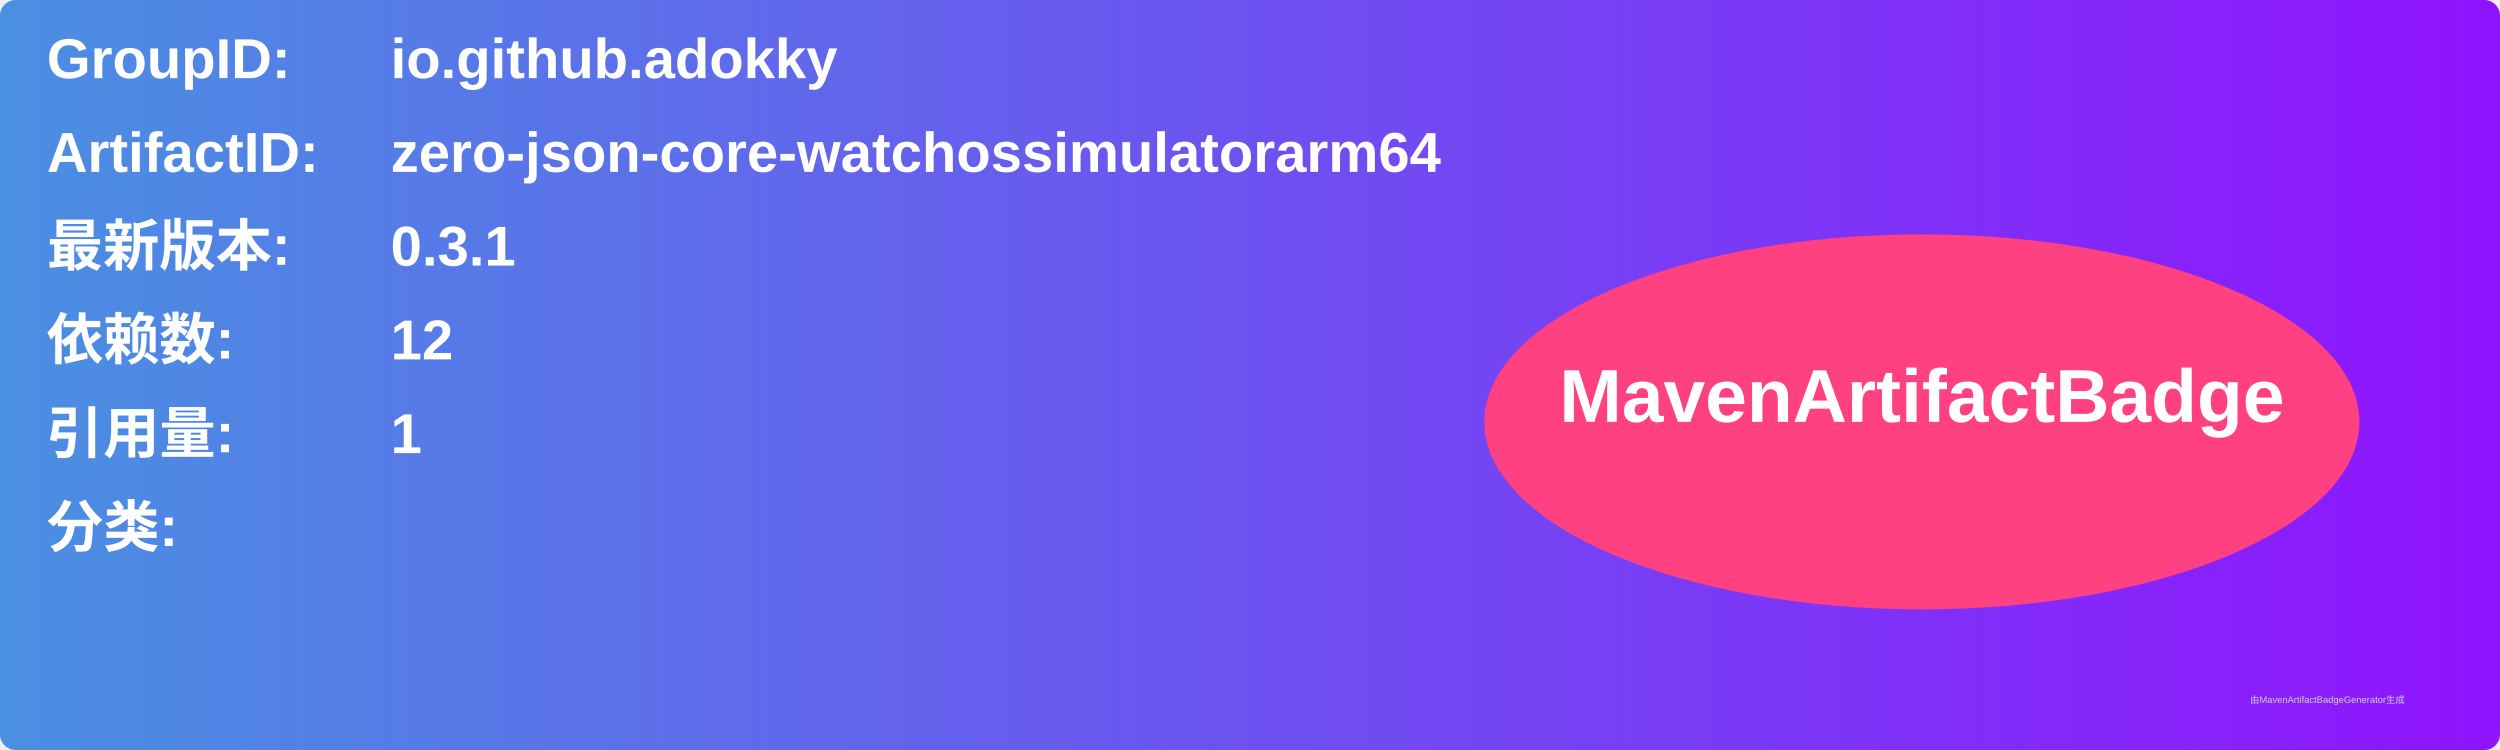
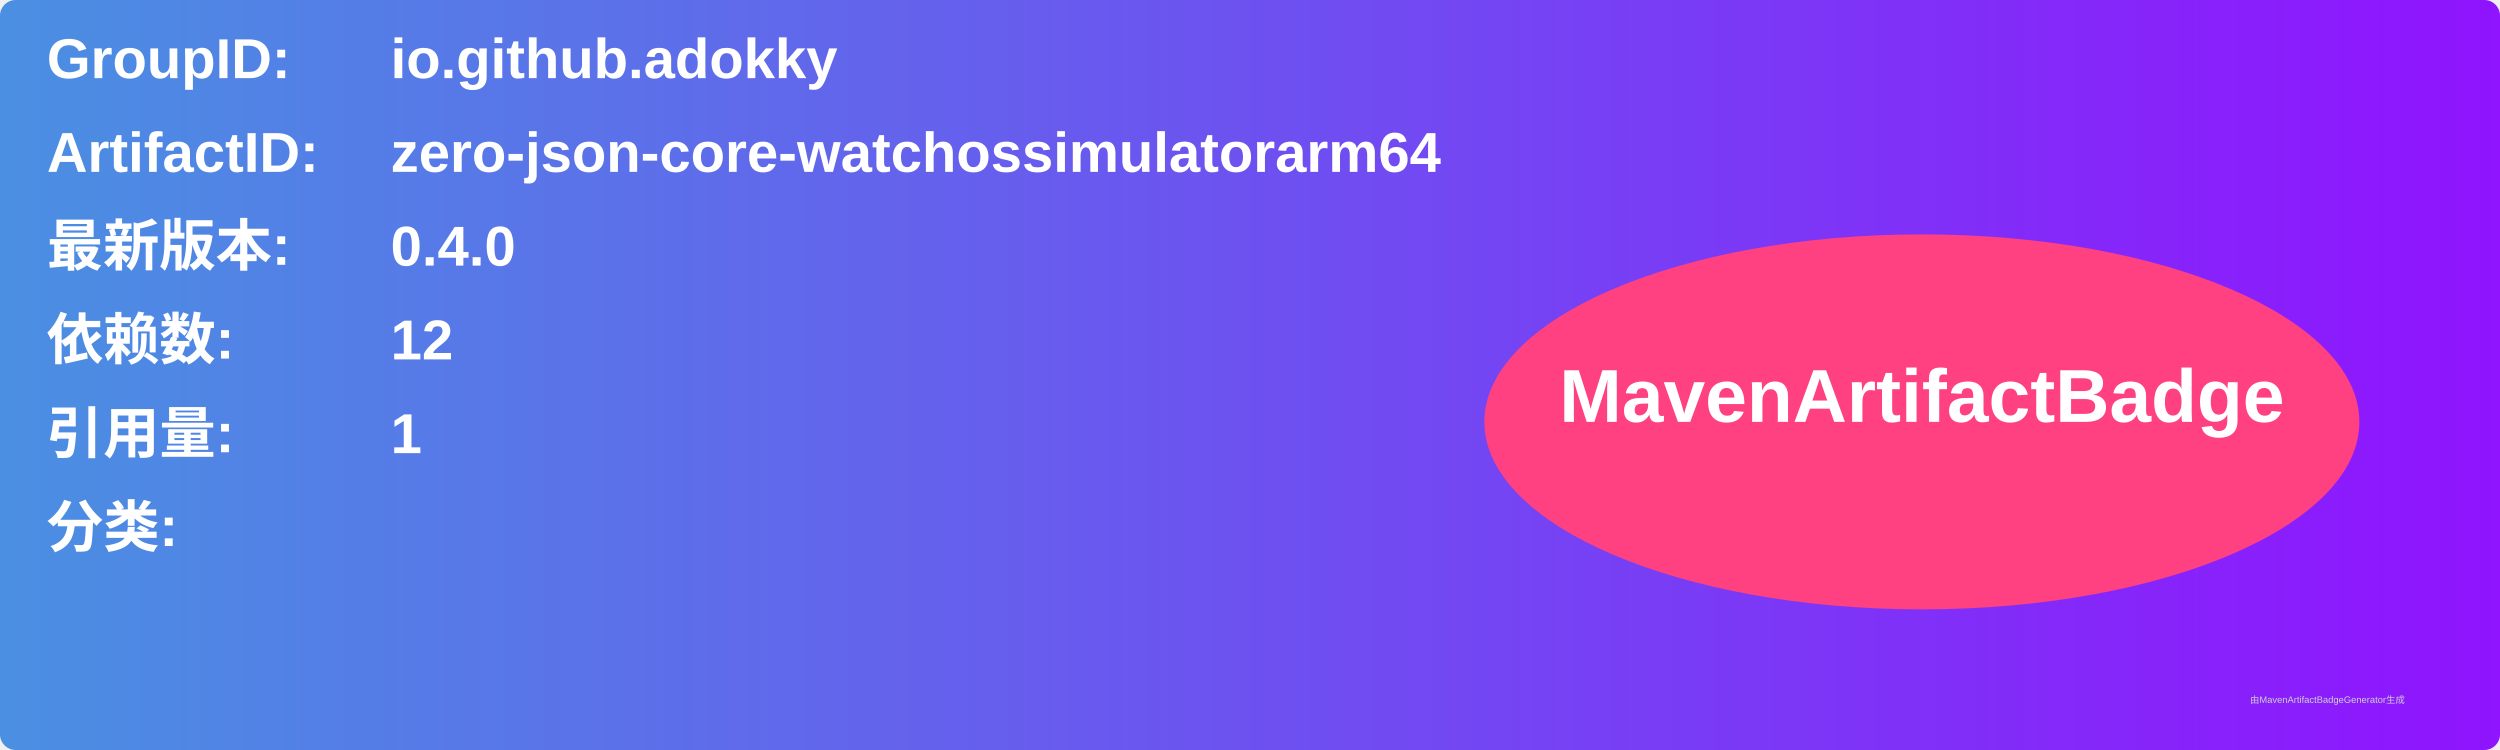
<svg xmlns="http://www.w3.org/2000/svg" width="800" height="240" viewBox="0 0 800 240">
  <linearGradient id="grad" x1="0%" y1="0%" x2="100%" y2="0%">
    <stop offset="0%" stop-color="#4a90e2" />
    <stop offset="100%" stop-color="#9013fe" />
  </linearGradient>
  <rect width="100%" height="100%" rx="5" ry="5" fill="url(#grad)" />
  <g transform="translate(15, 15)">
    <text x="0" y="10" font-family="Arial" font-size="18" fill="white" font-weight="bold" width="260">GroupID:</text>
    <text x="110" y="10" font-family="Arial" font-size="18" fill="white" font-weight="bold" width="460">io.github.adokky</text>
    <text x="0" y="40" font-family="Arial" font-size="18" fill="white" font-weight="bold" width="260">ArtifactID:</text>
    <text x="110" y="40" font-family="Arial" font-size="18" fill="white" font-weight="bold" width="460">zero-json-core-watchossimulatorarm64</text>
    <text x="0" y="70" font-family="Arial" font-size="18" fill="white" font-weight="bold">最新版本:</text>
    <text x="110" y="70" font-family="Arial" font-size="18" fill="white" font-weight="bold">
-       <tspan font-weight="bold">0.3.1</tspan>
+       <tspan font-weight="bold">0.4.0</tspan>
    </text>
    <text x="0" y="100" font-family="Arial" font-size="18" fill="white" font-weight="bold">依赖数: </text>
    <text x="110" y="100" font-family="Arial" font-size="18" fill="white">
      <tspan font-weight="bold">12</tspan>
    </text>
    <text x="0" y="130" font-family="Arial" font-size="18" fill="white" font-weight="bold">引用量: </text>
    <text x="110" y="130" font-family="Arial" font-size="18" fill="white">
      <tspan font-weight="bold">1</tspan>
    </text>
    <text x="0" y="160" font-family="Arial" font-size="18" fill="white" font-weight="bold">分类:</text>
    <text x="10" y="190" font-family="Arial" font-size="10" fill="white">
      <tspan font-weight="bold" />
    </text>
    <ellipse cx="600" cy="120" rx="140" ry="60" fill="#ff4081" />
    <text x="600" y="120" text-anchor="middle" font-family="Arial" font-size="24" fill="white" font-weight="bold">MavenArtifactBadge</text>
  </g>
  <text x="720" y="225" font-family="Arial" font-size="3" fill="#d0d0d0">由MavenArtifactBadgeGenerator生成</text>
</svg>
